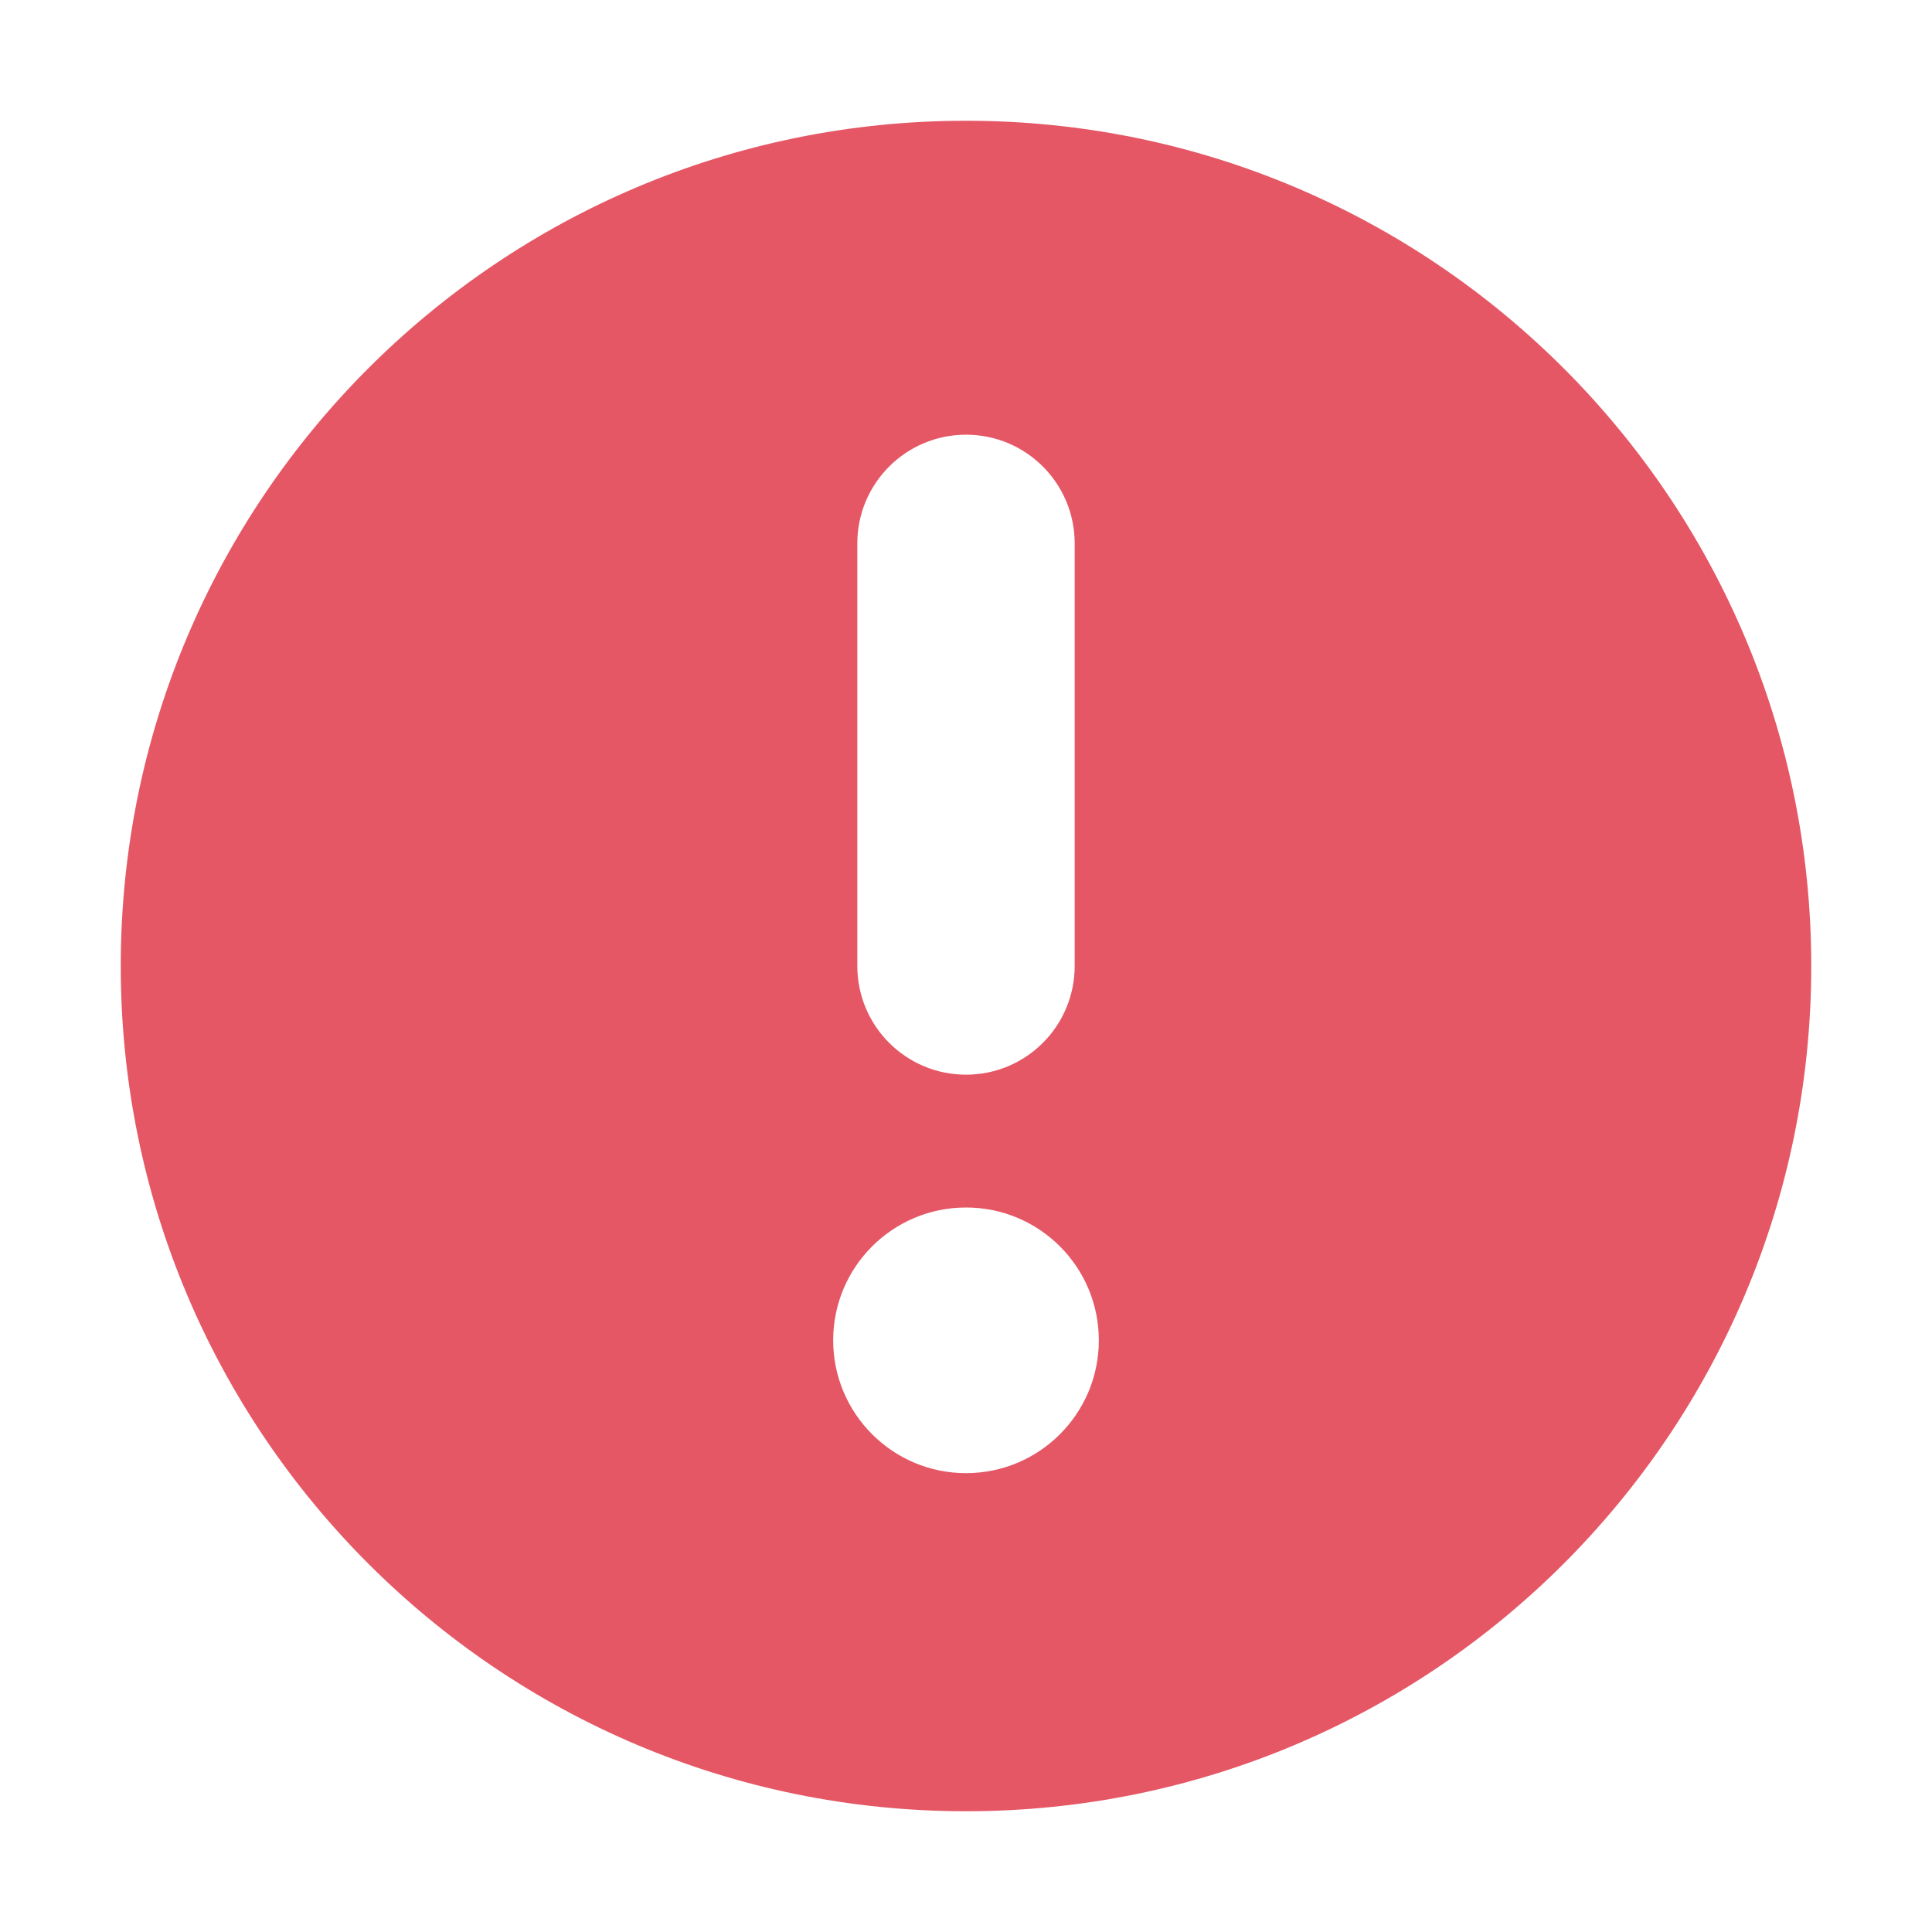
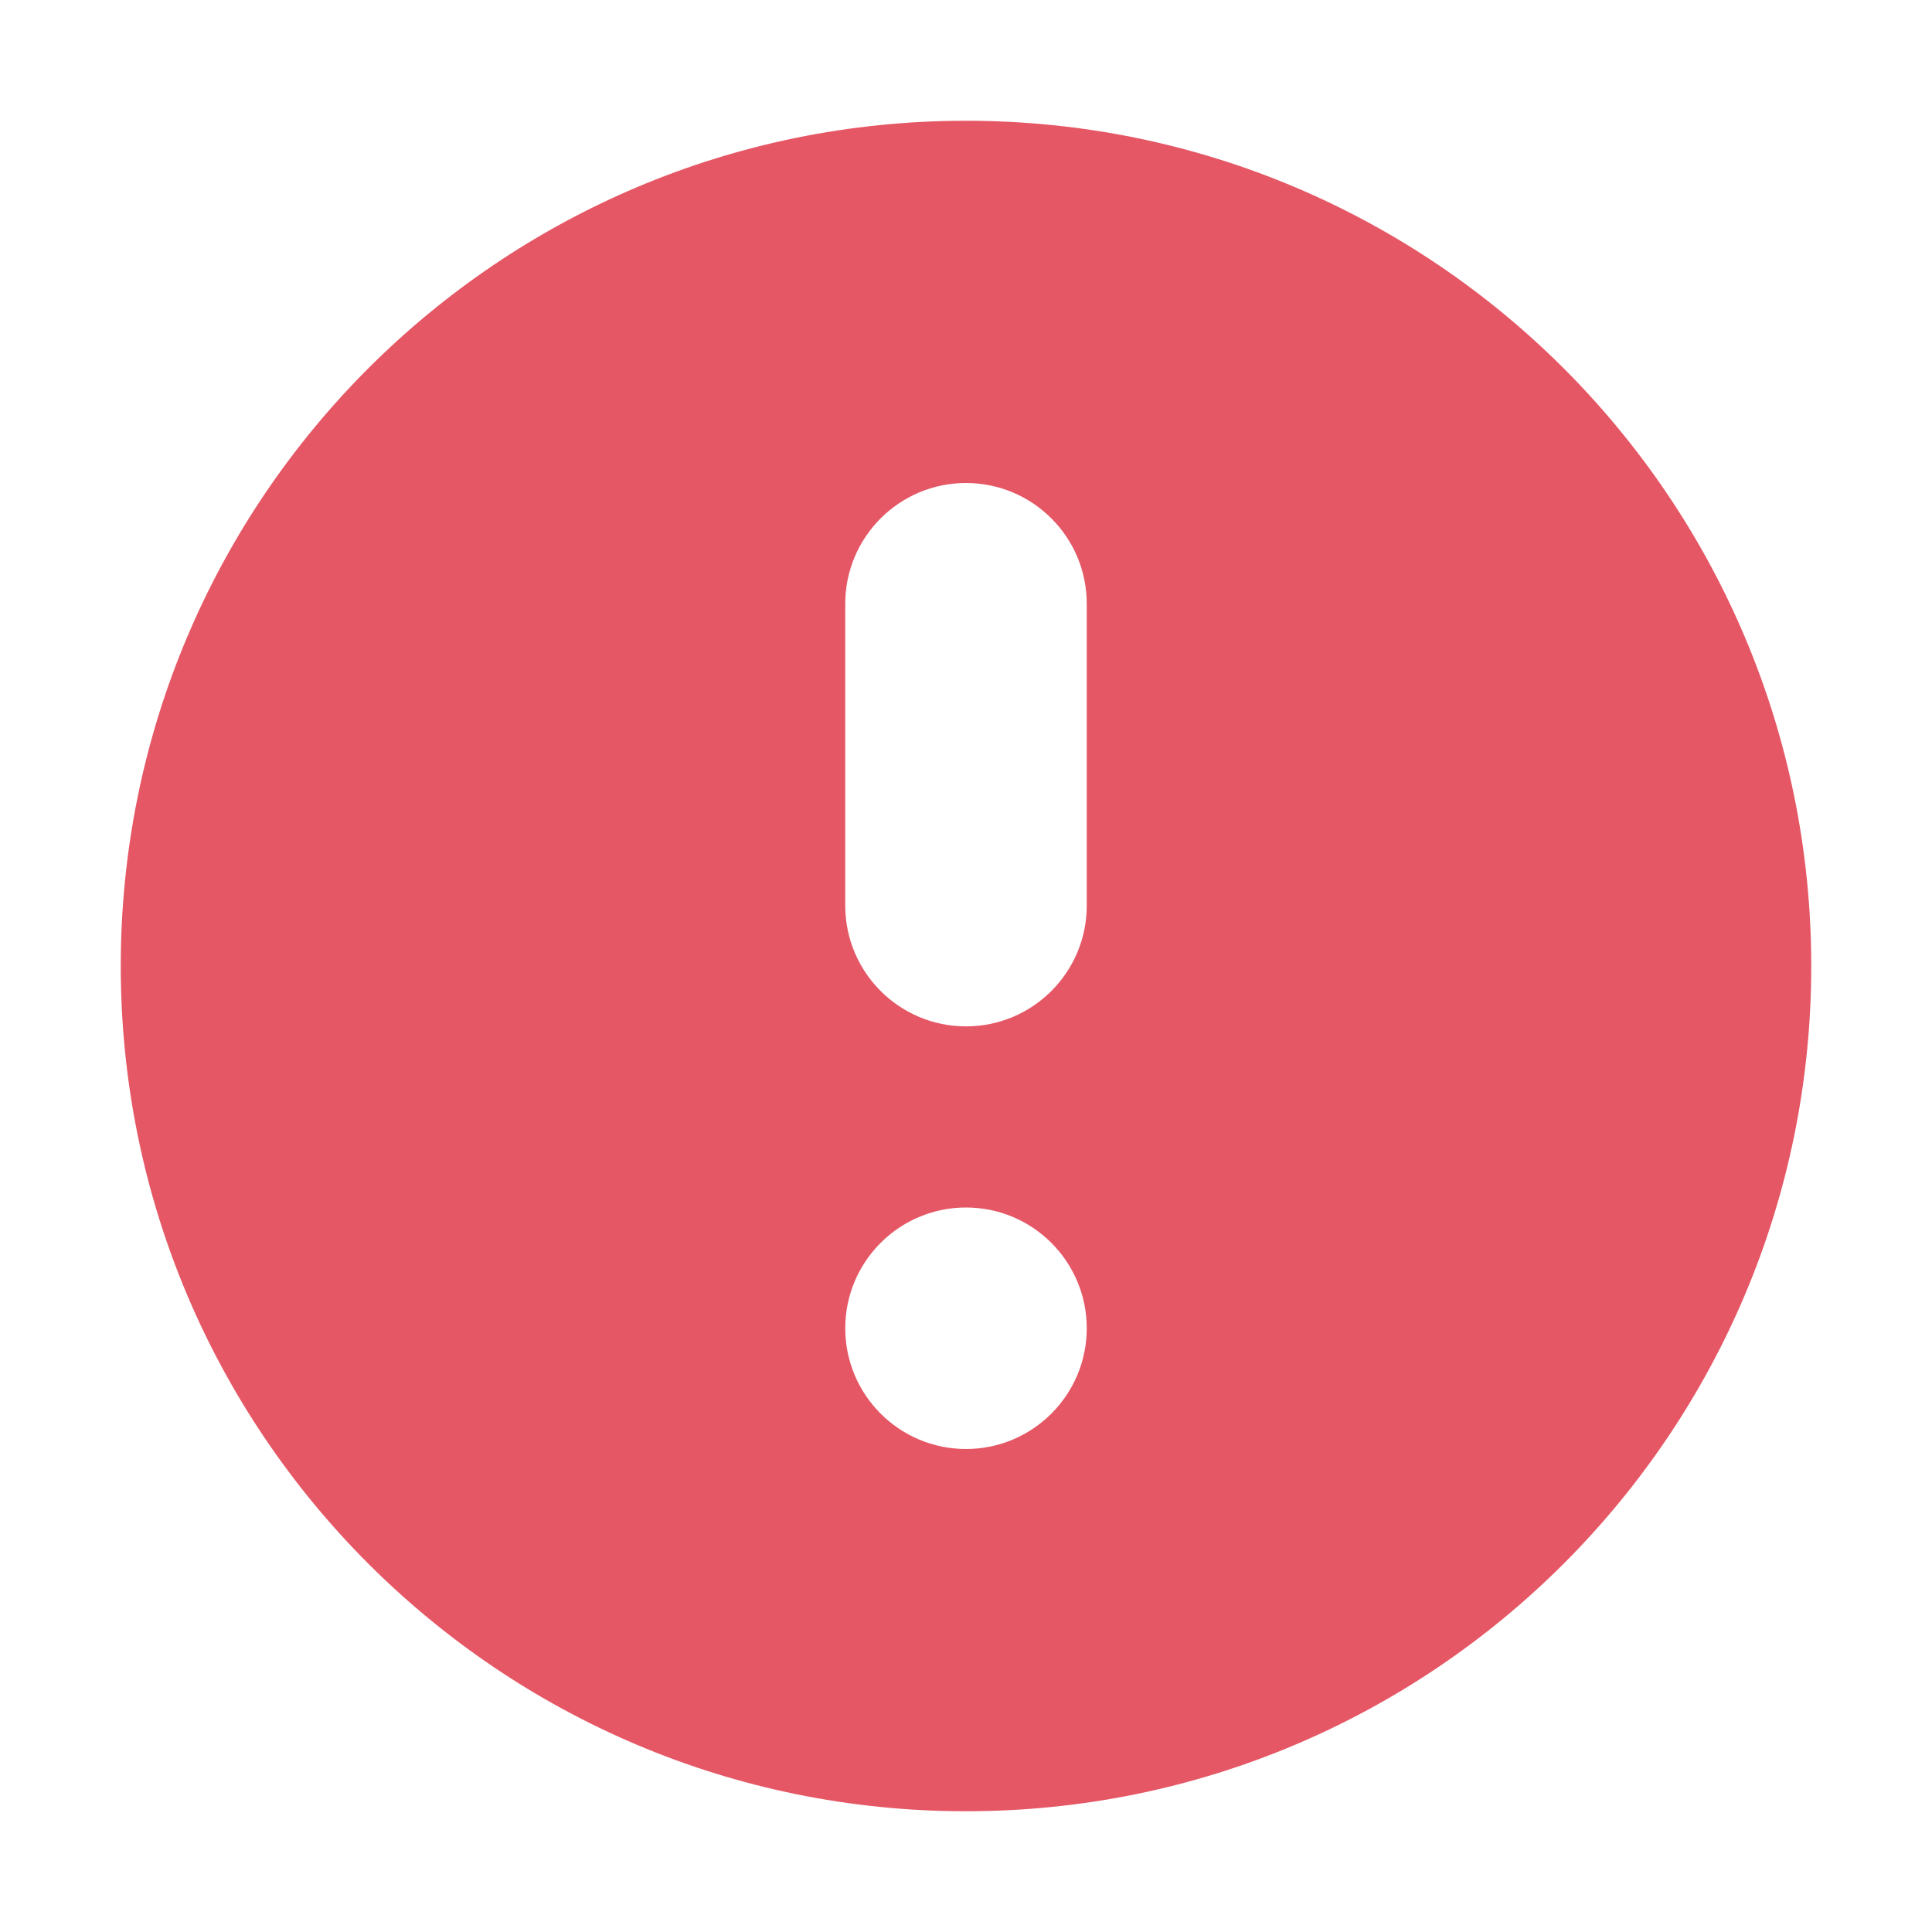
<svg xmlns="http://www.w3.org/2000/svg" width="16" height="16" viewBox="0 0 16 16" fill="none">
-   <path fill-rule="evenodd" clip-rule="evenodd" d="M8 15C11.866 15 15 11.866 15 8C15 4.134 11.866 1 8 1C4.134 1 1 4.134 1 8C1 11.866 4.134 15 8 15ZM8.9 4.5C8.9 4.003 8.498 3.6 8 3.6C7.503 3.6 7.1 4.003 7.1 4.5L7.1 8C7.1 8.497 7.503 8.9 8 8.9C8.498 8.9 8.9 8.497 8.9 8L8.9 4.5ZM8 12.2C8.608 12.2 9.1 11.707 9.1 11.1C9.1 10.492 8.608 10 8 10C7.393 10 6.9 10.492 6.9 11.1C6.9 11.707 7.393 12.2 8 12.2Z" fill="#E55765" />
+   <path fill-rule="evenodd" clip-rule="evenodd" d="M15 8C15 11.866 11.866 15 8 15C4.134 15 1 11.866 1 8C1 4.134 4.134 1 8 1C11.866 1 15 4.134 15 8ZM8 4C8.552 4 9 4.448 9 5V7.5C9 8.052 8.552 8.5 8 8.5C7.448 8.5 7 8.052 7 7.5V5C7 4.448 7.448 4 8 4ZM9 11C9 11.552 8.552 12 8 12C7.448 12 7 11.552 7 11C7 10.448 7.448 10 8 10C8.552 10 9 10.448 9 11Z" fill="#E55765" />
</svg>
